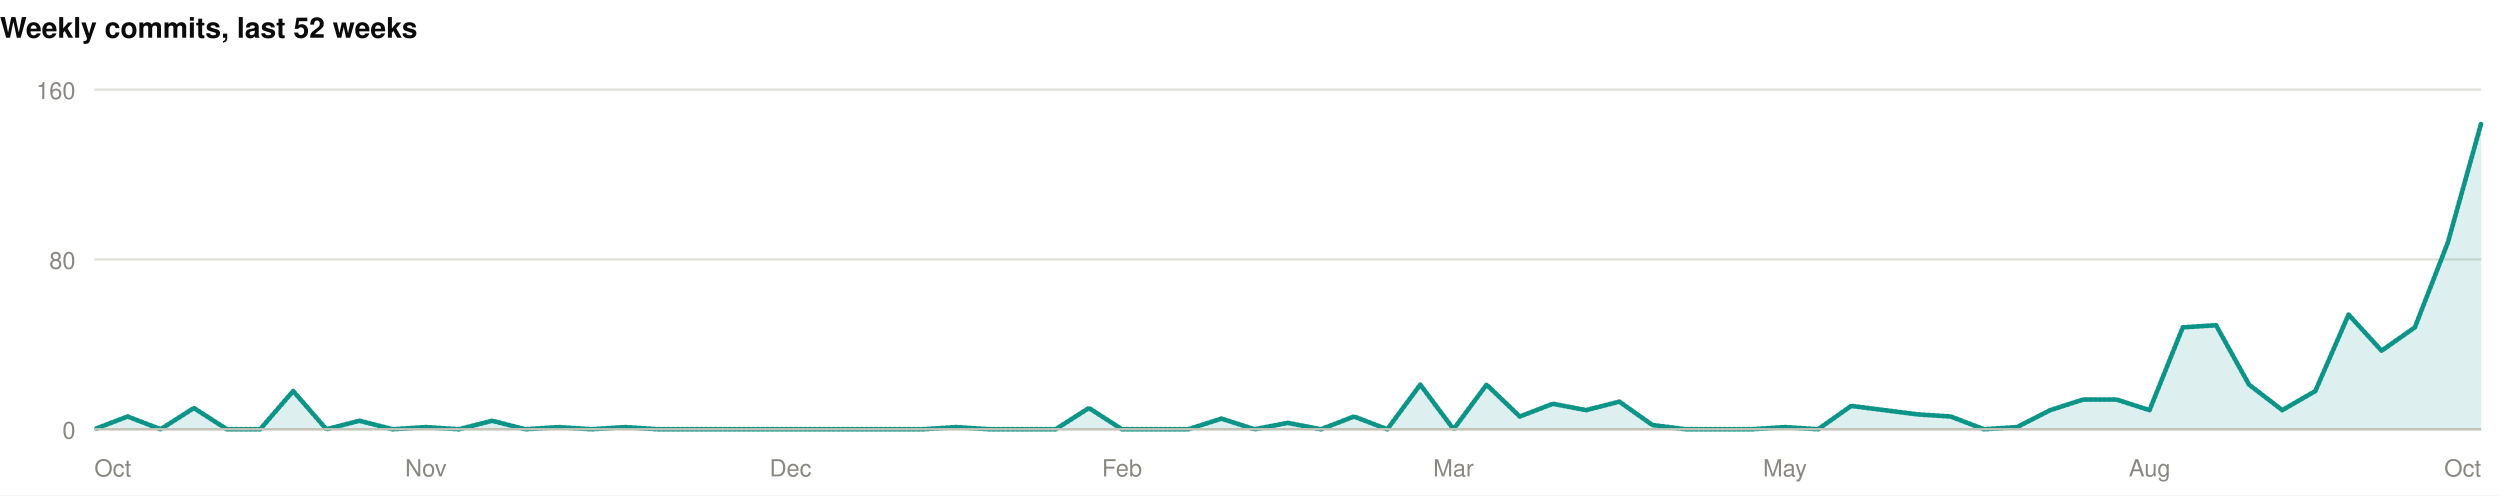
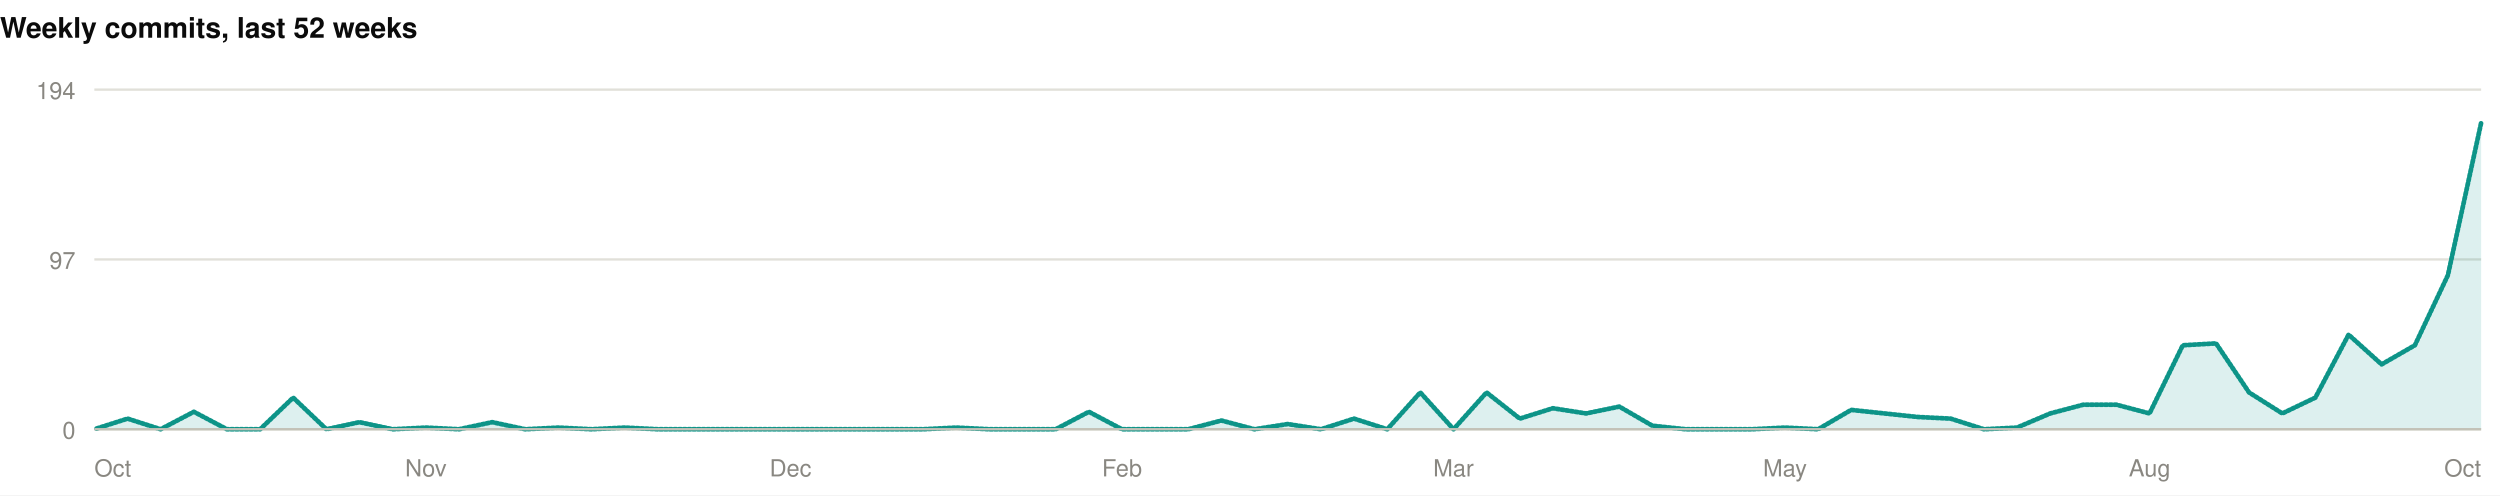
<svg xmlns="http://www.w3.org/2000/svg" width="1060" height="210" viewBox="0 0 1060 210" role="img">
  <rect width="1060" height="210" fill="#ffffff" />
  <style>
@keyframes grow{from{transform:scaleX(0)}}
@keyframes rise{from{opacity:0;transform:translateY(9px)}}
@keyframes fade{from{opacity:0}}
@keyframes draw{to{stroke-dashoffset:0}}
.bar{transform-box:fill-box;transform-origin:left center;animation:grow .9s cubic-bezier(.22,1,.36,1) var(--d,0s) both}
.rise{animation:rise .7s cubic-bezier(.22,1,.36,1) var(--d,0s) both}
.fade{animation:fade .8s ease-out var(--d,0s) both}
.draw{animation:draw 1.7s ease-out .1s both}
@media (prefers-reduced-motion:reduce){
.bar,.rise,.fade,.draw{animation:none;transform:none;opacity:1;stroke-dashoffset:0}
}
</style>
  <g>
    <text x="0" y="16" font-family="-apple-system,BlinkMacSystemFont,'Segoe UI',Helvetica,Arial,sans-serif" font-size="12" font-weight="700" fill="#0b0b0b" text-anchor="start">Weekly commits, last 52 weeks</text>
    <line x1="40" y1="182" x2="1052" y2="182" stroke="#e1e0d9" stroke-width="1" />
    <text x="32" y="186" font-family="-apple-system,BlinkMacSystemFont,'Segoe UI',Helvetica,Arial,sans-serif" font-size="10" font-weight="400" fill="#898781" text-anchor="end">0</text>
    <line x1="40" y1="110" x2="1052" y2="110" stroke="#e1e0d9" stroke-width="1" />
-     <text x="32" y="114" font-family="-apple-system,BlinkMacSystemFont,'Segoe UI',Helvetica,Arial,sans-serif" font-size="10" font-weight="400" fill="#898781" text-anchor="end">80</text>
+     <text x="32" y="114" font-family="-apple-system,BlinkMacSystemFont,'Segoe UI',Helvetica,Arial,sans-serif" font-size="10" font-weight="400" fill="#898781" text-anchor="end">97</text>
    <line x1="40" y1="38" x2="1052" y2="38" stroke="#e1e0d9" stroke-width="1" />
-     <text x="32" y="42" font-family="-apple-system,BlinkMacSystemFont,'Segoe UI',Helvetica,Arial,sans-serif" font-size="10" font-weight="400" fill="#898781" text-anchor="end">160</text>
-     <path class="fade" style="--d:.5s" d="M40.0,182.0L54.1,176.6L68.1,182.0L82.2,173.0L96.2,182.0L110.3,182.0L124.3,165.8L138.4,182.0L152.4,178.4L166.5,182.0L180.6,181.1L194.6,182.0L208.7,178.4L222.7,182.0L236.8,181.1L250.8,182.0L264.9,181.1L278.9,182.0L293.0,182.0L307.1,182.0L321.1,182.0L335.2,182.0L349.2,182.0L363.3,182.0L377.3,182.0L391.4,182.0L405.4,181.1L419.5,182.0L433.6,182.0L447.6,182.0L461.7,173.0L475.7,182.0L489.8,182.0L503.8,182.0L517.9,177.5L531.9,182.0L546.0,179.3L560.1,182.0L574.1,176.6L588.2,182.0L602.2,163.1L616.3,182.0L630.3,163.1L644.4,176.6L658.4,171.2L672.5,173.9L686.6,170.3L700.6,180.2L714.7,182.0L728.7,182.0L742.8,182.0L756.8,181.1L770.9,182.0L784.9,172.1L799.0,173.9L813.1,175.7L827.1,176.6L841.2,182.0L855.2,181.1L869.3,173.9L883.3,169.4L897.4,169.4L911.4,173.9L925.5,138.8L939.6,137.9L953.6,163.1L967.7,173.9L981.7,165.8L995.8,133.4L1009.8,148.7L1023.9,138.8L1037.9,102.8L1052.0,52.4L1052.0,182L40.0,182Z" fill="rgba(13,148,136,0.14)" />
-     <path class="draw" pathLength="1" stroke-dasharray="1" stroke-dashoffset="1" d="M40.0,182.0L54.1,176.6L68.1,182.0L82.2,173.0L96.2,182.0L110.3,182.0L124.3,165.8L138.4,182.0L152.4,178.4L166.5,182.0L180.6,181.1L194.6,182.0L208.7,178.4L222.7,182.0L236.8,181.1L250.8,182.0L264.9,181.1L278.9,182.0L293.0,182.0L307.1,182.0L321.1,182.0L335.2,182.0L349.2,182.0L363.3,182.0L377.3,182.0L391.4,182.0L405.4,181.1L419.5,182.0L433.6,182.0L447.6,182.0L461.7,173.0L475.7,182.0L489.8,182.0L503.8,182.0L517.9,177.5L531.9,182.0L546.0,179.3L560.1,182.0L574.1,176.6L588.2,182.0L602.2,163.1L616.3,182.0L630.3,163.1L644.4,176.6L658.4,171.2L672.5,173.9L686.6,170.3L700.6,180.2L714.7,182.0L728.7,182.0L742.8,182.0L756.8,181.1L770.9,182.0L784.9,172.1L799.0,173.9L813.1,175.7L827.1,176.6L841.2,182.0L855.2,181.1L869.3,173.9L883.3,169.4L897.4,169.4L911.4,173.9L925.5,138.8L939.6,137.9L953.6,163.1L967.7,173.9L981.7,165.8L995.8,133.4L1009.8,148.7L1023.9,138.8L1037.9,102.8L1052.0,52.4" fill="none" stroke="#0d9488" stroke-width="2" stroke-linejoin="round" stroke-linecap="round" />
+     <text x="32" y="42" font-family="-apple-system,BlinkMacSystemFont,'Segoe UI',Helvetica,Arial,sans-serif" font-size="10" font-weight="400" fill="#898781" text-anchor="end">194</text>
+     <path class="fade" style="--d:.5s" d="M40.0,182.0L54.1,177.5L68.1,182.0L82.2,174.6L96.2,182.0L110.3,182.0L124.3,168.6L138.4,182.0L152.4,179.0L166.5,182.0L180.6,181.3L194.6,182.0L208.7,179.0L222.7,182.0L236.8,181.3L250.8,182.0L264.9,181.3L278.9,182.0L293.0,182.0L307.1,182.0L321.1,182.0L335.2,182.0L349.2,182.0L363.3,182.0L377.3,182.0L391.4,182.0L405.4,181.3L419.5,182.0L433.6,182.0L447.6,182.0L461.7,174.6L475.7,182.0L489.8,182.0L503.8,182.0L517.9,178.3L531.9,182.0L546.0,179.8L560.1,182.0L574.1,177.5L588.2,182.0L602.2,166.4L616.3,182.0L630.3,166.4L644.4,177.5L658.4,173.1L672.5,175.3L686.6,172.4L700.6,180.5L714.7,182.0L728.7,182.0L742.8,182.0L756.8,181.3L770.9,182.0L784.9,173.8L799.0,175.3L813.1,176.8L827.1,177.5L841.2,182.0L855.2,181.3L869.3,175.3L883.3,171.6L897.4,171.6L911.4,175.3L925.5,146.4L939.6,145.6L953.6,166.4L967.7,175.3L981.7,168.6L995.8,141.9L1009.8,154.5L1023.9,146.4L1037.9,116.7L1052.0,52.1L1052.0,182L40.0,182Z" fill="rgba(13,148,136,0.14)" />
+     <path class="draw" pathLength="1" stroke-dasharray="1" stroke-dashoffset="1" d="M40.0,182.0L54.1,177.5L68.1,182.0L82.2,174.6L96.2,182.0L110.3,182.0L124.3,168.6L138.4,182.0L152.4,179.0L166.5,182.0L180.6,181.3L194.6,182.0L208.7,179.0L222.7,182.0L236.8,181.3L250.8,182.0L264.9,181.3L278.9,182.0L293.0,182.0L307.1,182.0L321.1,182.0L335.2,182.0L349.2,182.0L363.3,182.0L377.3,182.0L391.4,182.0L405.4,181.3L419.5,182.0L433.6,182.0L447.6,182.0L461.7,174.6L475.7,182.0L489.8,182.0L503.8,182.0L517.9,178.3L531.9,182.0L546.0,179.8L560.1,182.0L574.1,177.5L588.2,182.0L602.2,166.4L616.3,182.0L630.3,166.4L644.4,177.5L658.4,173.1L672.5,175.3L686.6,172.4L700.6,180.5L714.7,182.0L728.7,182.0L742.8,182.0L756.8,181.3L770.9,182.0L784.9,173.8L799.0,175.3L813.1,176.8L827.1,177.5L841.2,182.0L855.2,181.3L869.3,175.3L883.3,171.6L897.4,171.6L911.4,175.3L925.5,146.4L939.6,145.6L953.6,166.4L967.7,175.3L981.7,168.6L995.8,141.9L1009.8,154.5L1023.9,146.4L1037.9,116.7L1052.0,52.1" fill="none" stroke="#0d9488" stroke-width="2" stroke-linejoin="round" stroke-linecap="round" />
    <line x1="40" y1="182" x2="1052" y2="182" stroke="#c3c2b7" stroke-width="1" />
    <text x="40" y="202" font-family="-apple-system,BlinkMacSystemFont,'Segoe UI',Helvetica,Arial,sans-serif" font-size="10" font-weight="400" fill="#898781" text-anchor="start">Oct</text>
    <text x="180.556" y="202" font-family="-apple-system,BlinkMacSystemFont,'Segoe UI',Helvetica,Arial,sans-serif" font-size="10" font-weight="400" fill="#898781" text-anchor="middle">Nov</text>
    <text x="335.167" y="202" font-family="-apple-system,BlinkMacSystemFont,'Segoe UI',Helvetica,Arial,sans-serif" font-size="10" font-weight="400" fill="#898781" text-anchor="middle">Dec</text>
    <text x="475.722" y="202" font-family="-apple-system,BlinkMacSystemFont,'Segoe UI',Helvetica,Arial,sans-serif" font-size="10" font-weight="400" fill="#898781" text-anchor="middle">Feb</text>
    <text x="616.278" y="202" font-family="-apple-system,BlinkMacSystemFont,'Segoe UI',Helvetica,Arial,sans-serif" font-size="10" font-weight="400" fill="#898781" text-anchor="middle">Mar</text>
    <text x="756.833" y="202" font-family="-apple-system,BlinkMacSystemFont,'Segoe UI',Helvetica,Arial,sans-serif" font-size="10" font-weight="400" fill="#898781" text-anchor="middle">May</text>
    <text x="911.444" y="202" font-family="-apple-system,BlinkMacSystemFont,'Segoe UI',Helvetica,Arial,sans-serif" font-size="10" font-weight="400" fill="#898781" text-anchor="middle">Aug</text>
    <text x="1052" y="202" font-family="-apple-system,BlinkMacSystemFont,'Segoe UI',Helvetica,Arial,sans-serif" font-size="10" font-weight="400" fill="#898781" text-anchor="end">Oct</text>
  </g>
</svg>
